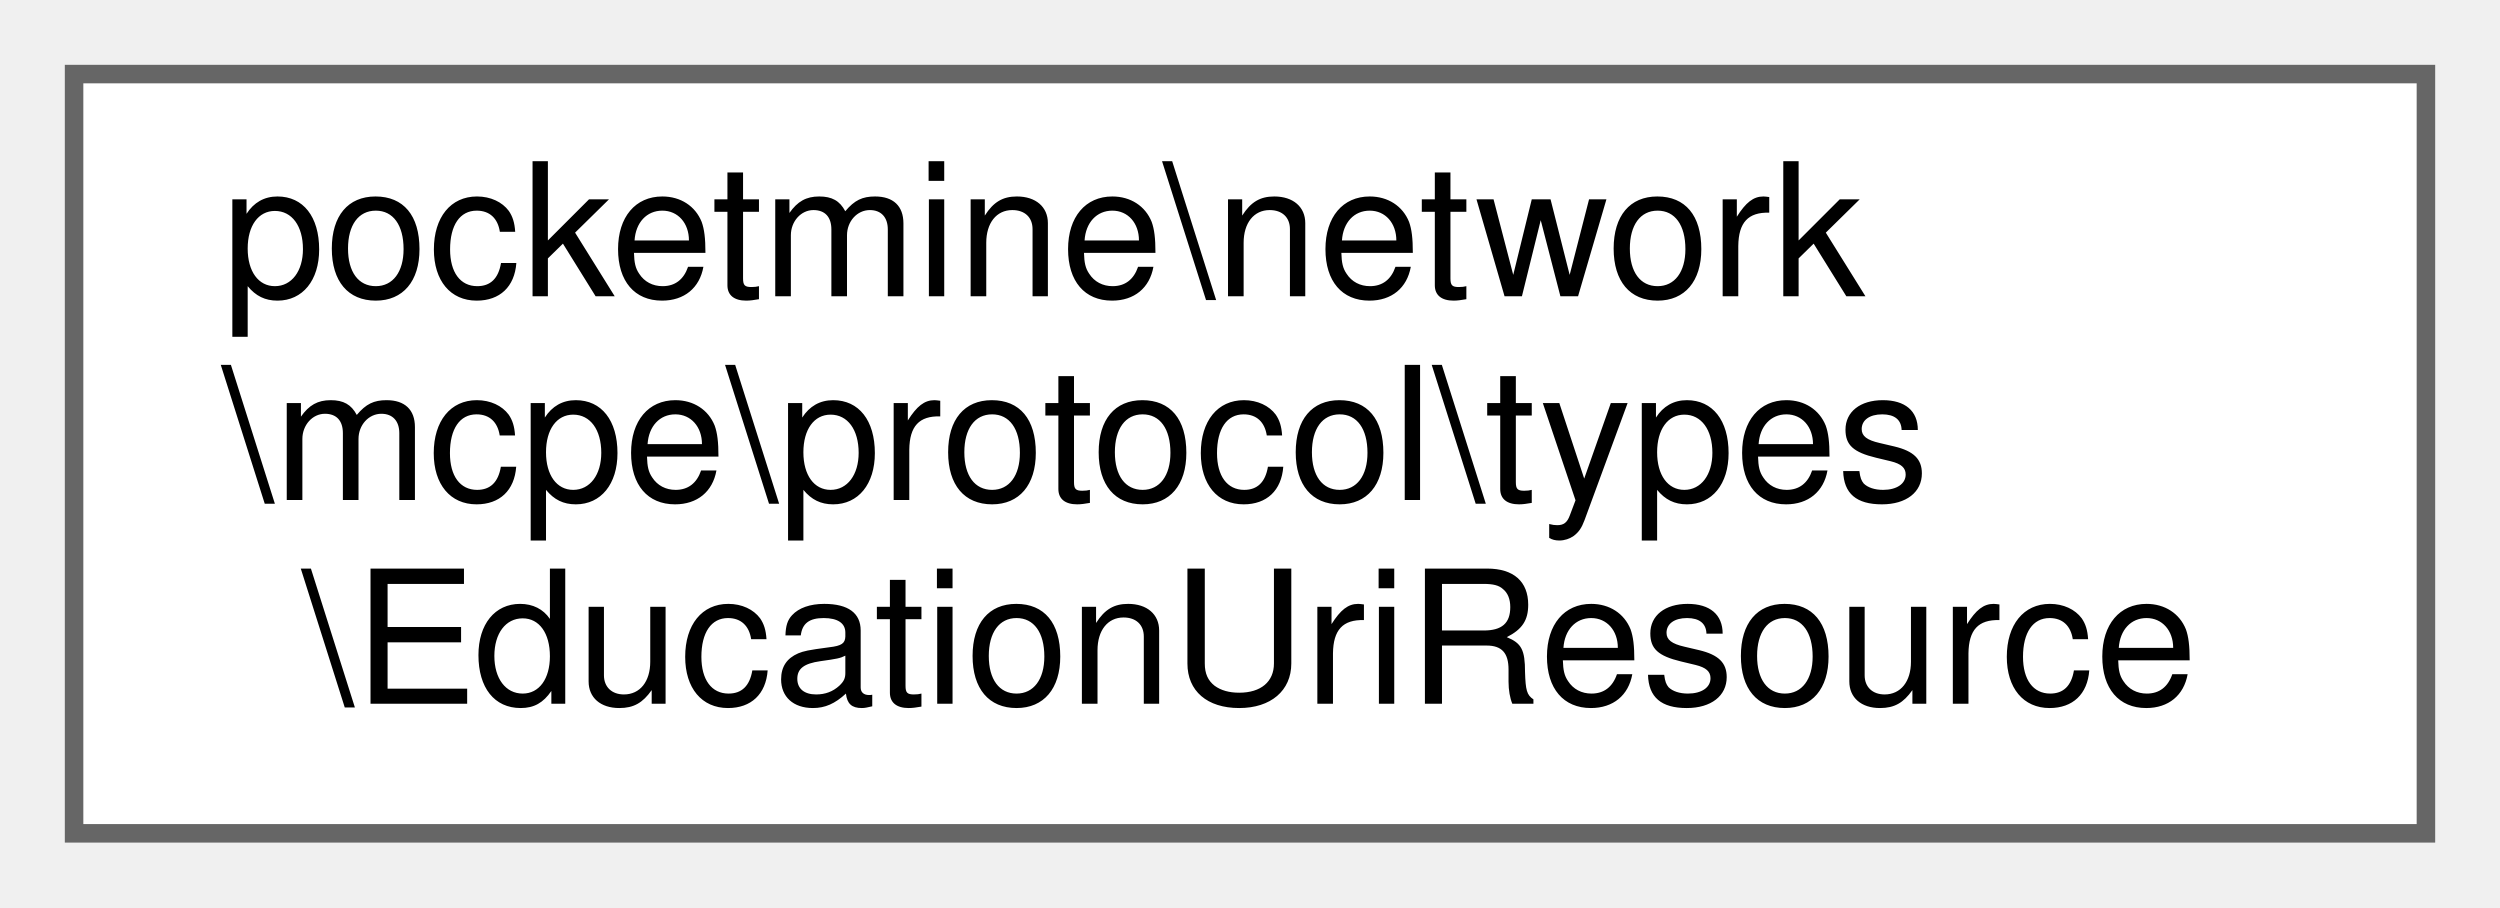
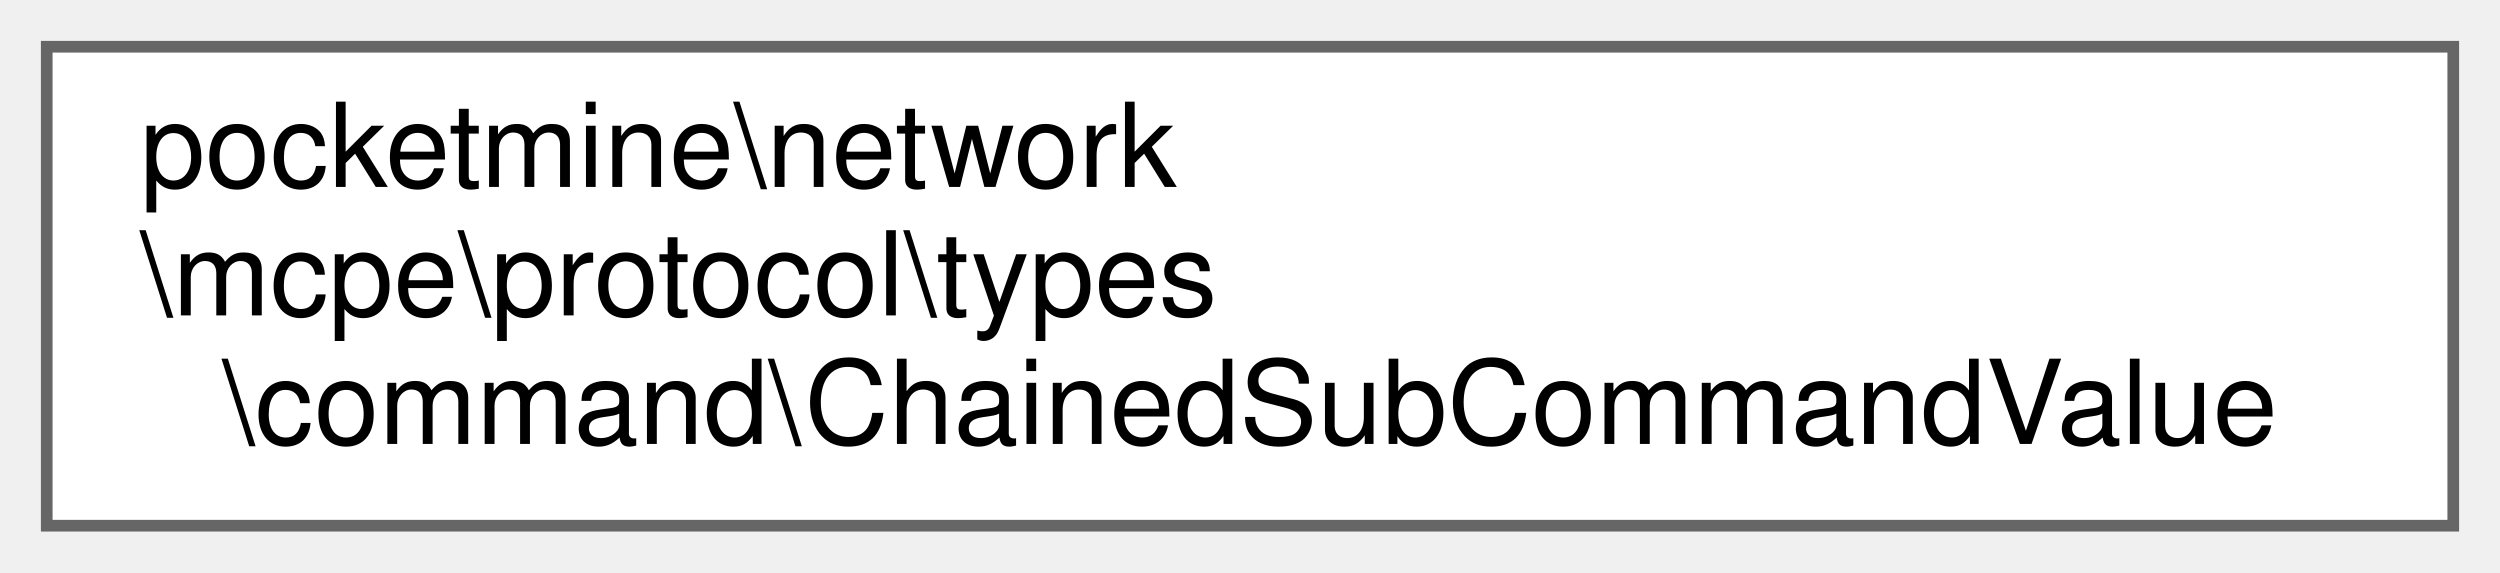
- <svg xmlns="http://www.w3.org/2000/svg" xmlns:xlink="http://www.w3.org/1999/xlink" width="135pt" height="49pt" viewBox="0.00 0.00 135.00 49.00">
+ <svg xmlns="http://www.w3.org/2000/svg" xmlns:xlink="http://www.w3.org/1999/xlink" width="214pt" height="49pt" viewBox="0.00 0.00 214.00 49.00">
  <g id="graph0" class="graph" transform="scale(1 1) rotate(0) translate(4 45)">
    <g id="Node000000" class="node">
      <g id="a_Node000000">
-         <a xlink:href="d4/d9b/classpocketmine_1_1network_1_1mcpe_1_1protocol_1_1types_1_1_education_uri_resource.html" target="_top" xlink:title=" ">
-           <polygon fill="white" stroke="#666666" points="127,-41 0,-41 0,0 127,0 127,-41" />
+         <a xlink:href="dc/db9/classpocketmine_1_1network_1_1mcpe_1_1protocol_1_1types_1_1command_1_1_chained_sub_command_value.html" target="_top" xlink:title=" ">
+           <polygon fill="white" stroke="#666666" points="206,-41 0,-41 0,0 206,0 206,-41" />
          <text text-anchor="start" x="8" y="-29" font-family="Helvetica,sans-Serif" font-size="10.00">pocketmine\network</text>
          <text text-anchor="start" x="8" y="-18" font-family="Helvetica,sans-Serif" font-size="10.00">\mcpe\protocol\types</text>
-           <text text-anchor="middle" x="63.5" y="-7" font-family="Helvetica,sans-Serif" font-size="10.00">\EducationUriResource</text>
+           <text text-anchor="middle" x="103" y="-7" font-family="Helvetica,sans-Serif" font-size="10.00">\command\ChainedSubCommandValue</text>
        </a>
      </g>
    </g>
  </g>
</svg>
